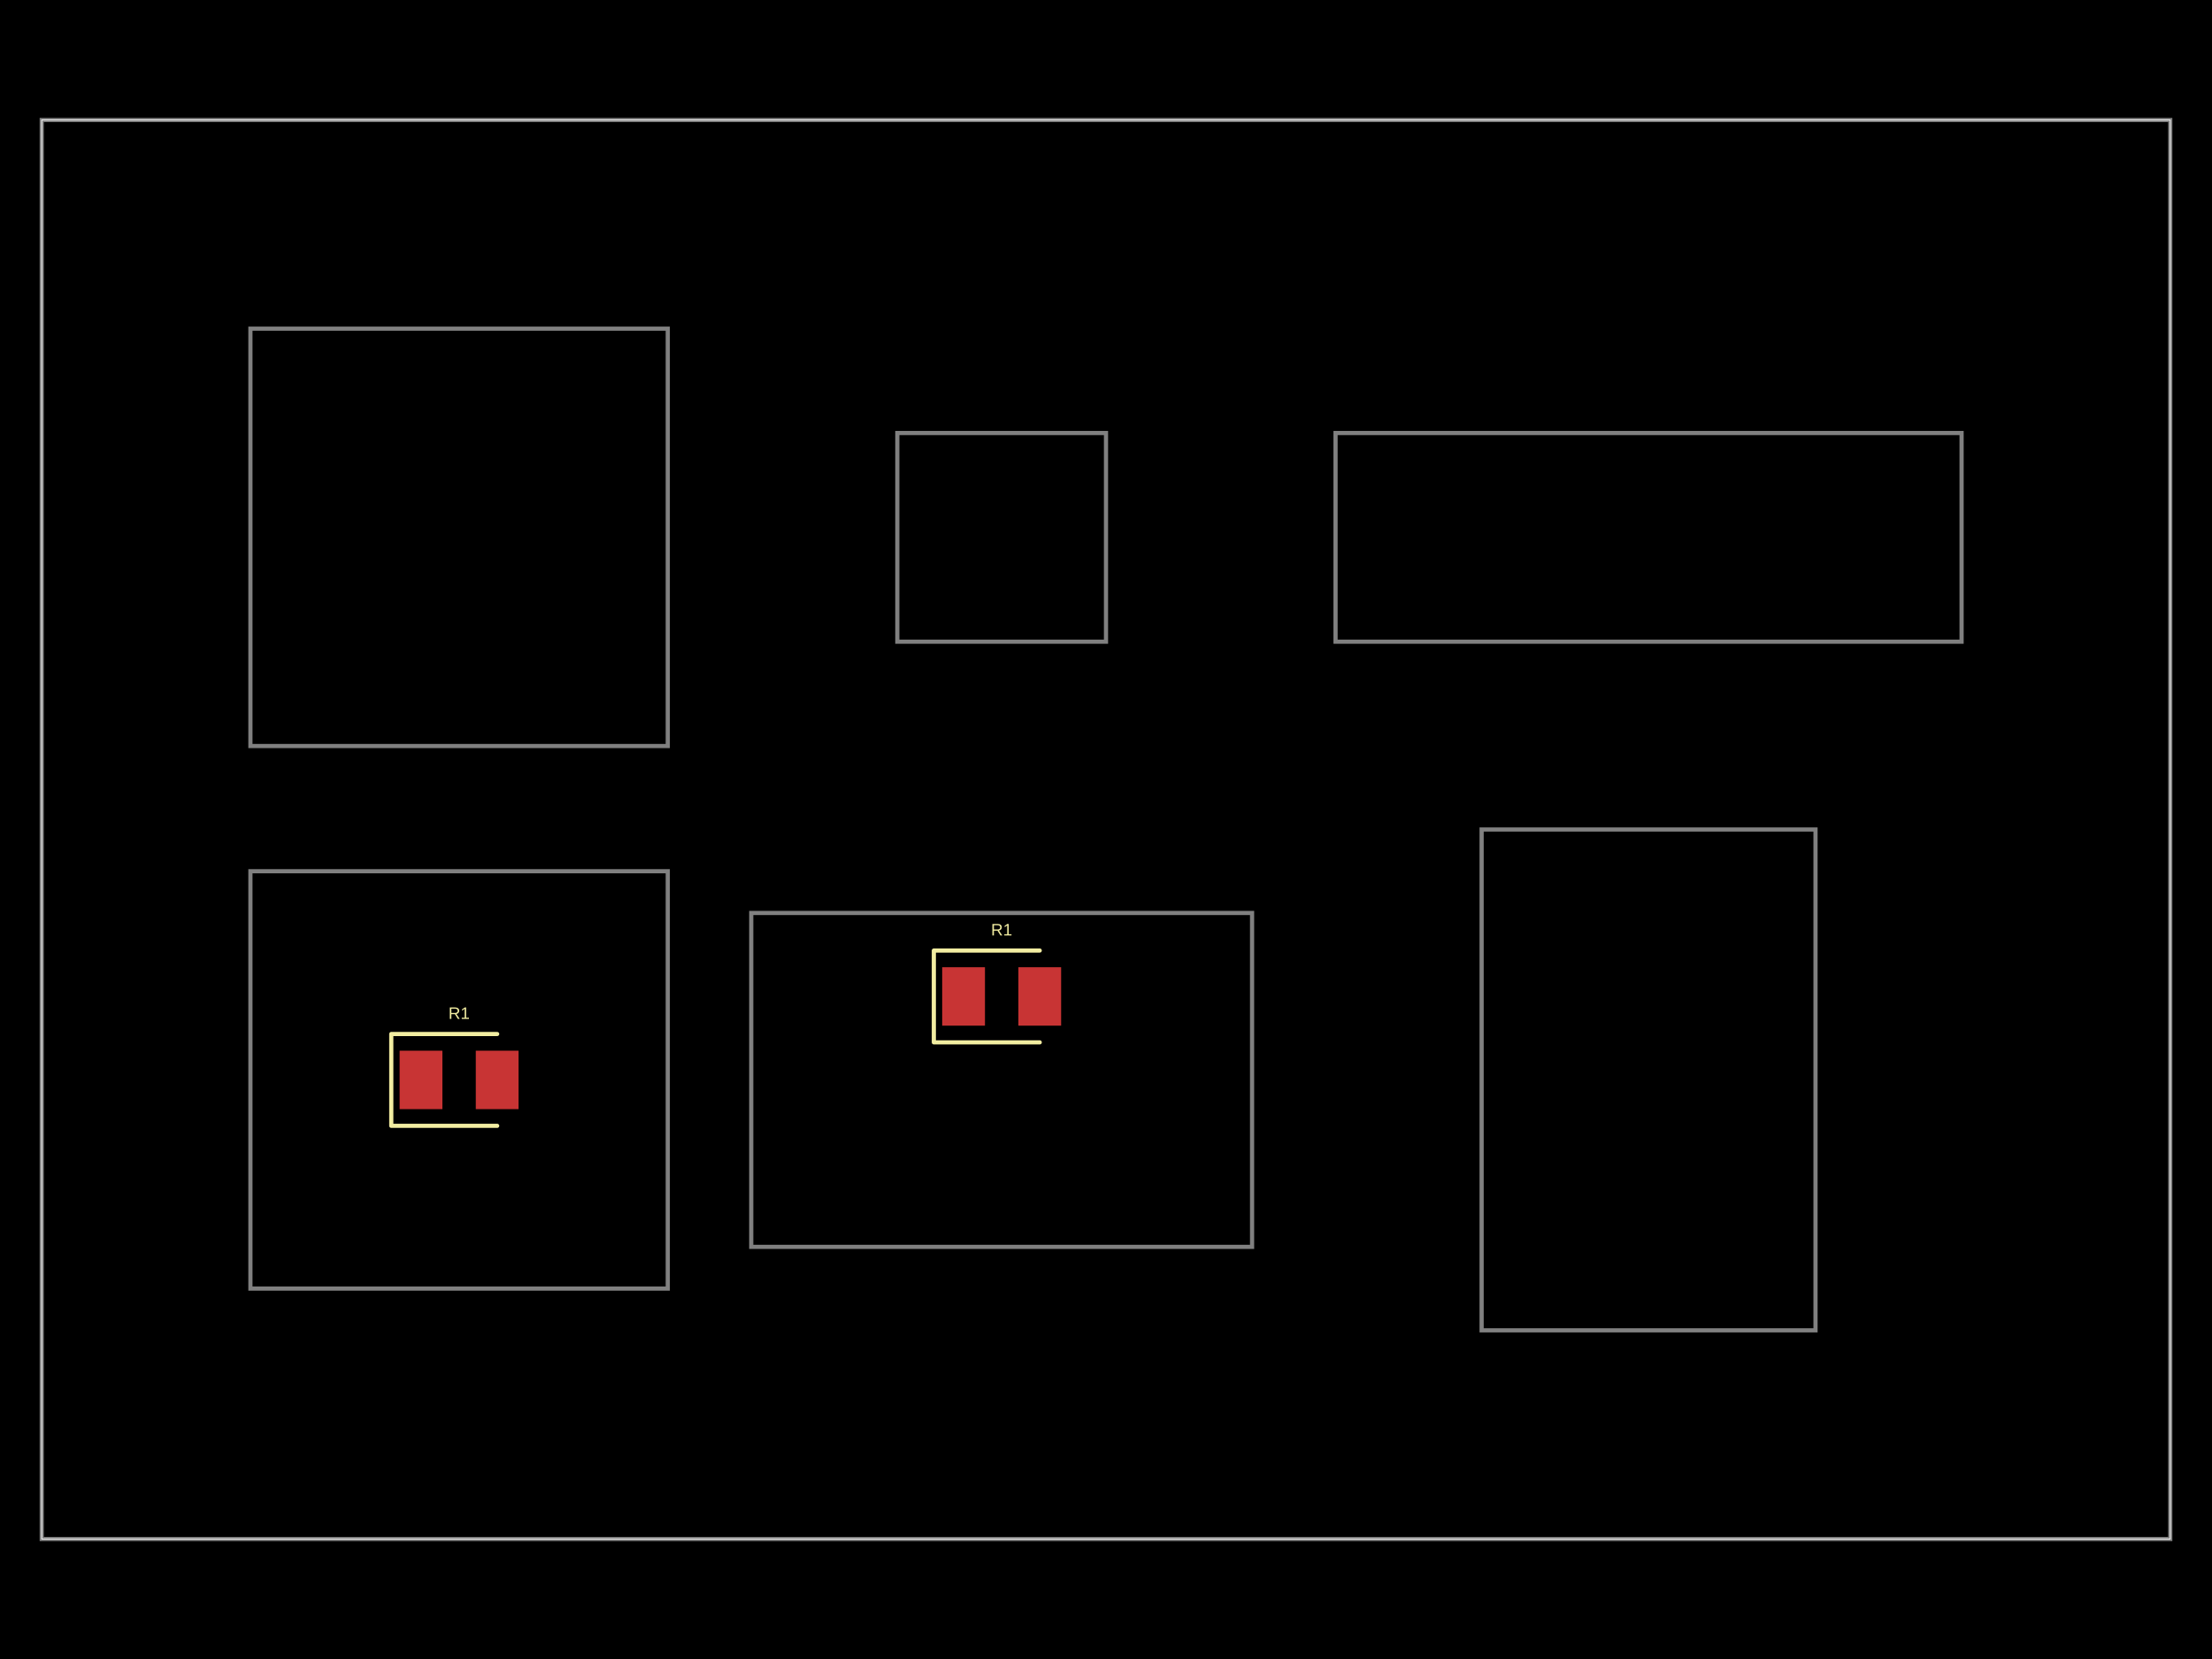
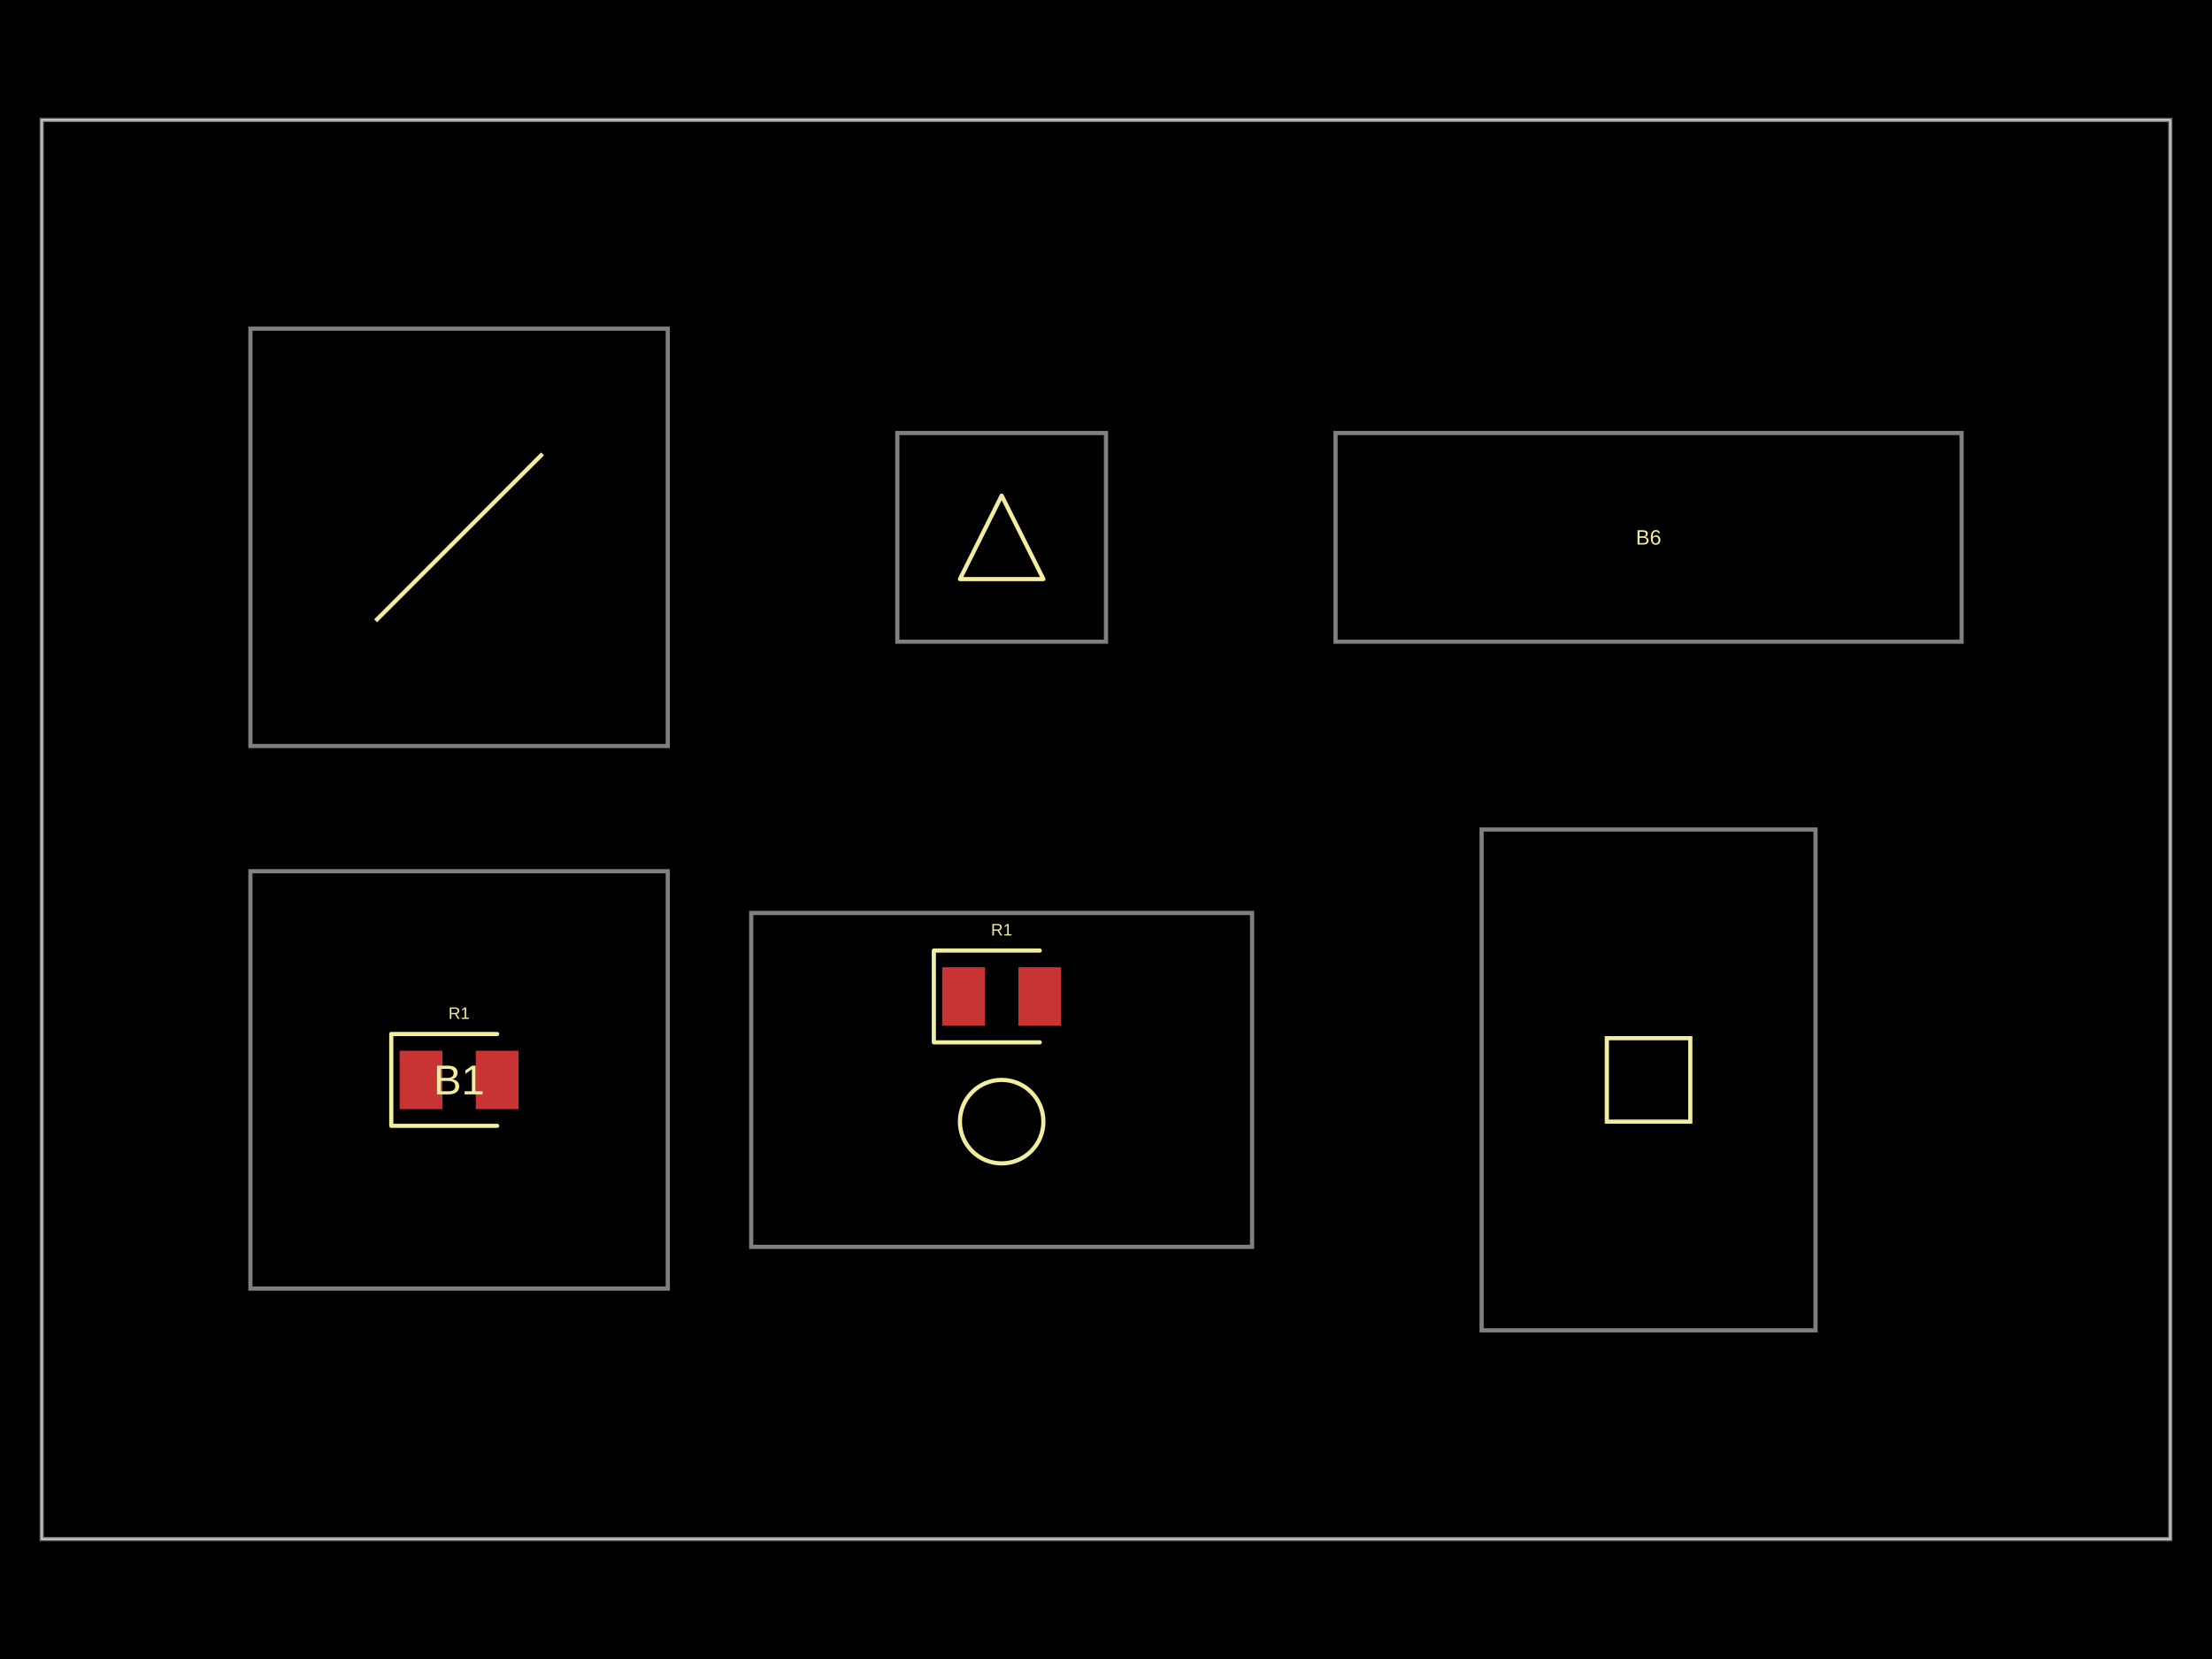
- <svg xmlns="http://www.w3.org/2000/svg" width="800" height="600" data-software-used-string="@tscircuit/core@0.0.914">
+ <svg xmlns="http://www.w3.org/2000/svg" width="800" height="600" data-software-used-string="@tscircuit/core@0.0.938">
  <style />
  <rect class="boundary" x="0" y="0" fill="#000" width="800" height="600" data-type="pcb_background" data-pcb-layer="global" />
  <rect class="pcb-boundary" fill="none" stroke="#fff" stroke-width="0.3" x="15.094" y="43.396" width="769.811" height="513.208" data-type="pcb_boundary" data-pcb-layer="global" />
  <path class="pcb-panel" d="M 15.094 556.604 L 784.906 556.604 L 784.906 43.396 L 15.094 43.396 Z" fill="none" stroke="rgba(255, 255, 255, 0.5)" stroke-width="1.509" data-type="pcb_panel" data-pcb-layer="board" />
  <path class="pcb-board" d="M 90.566 466.038 L 241.509 466.038 L 241.509 315.094 L 90.566 315.094 Z" fill="none" stroke="rgba(255, 255, 255, 0.5)" stroke-width="1.509" data-type="pcb_board" data-pcb-layer="board" />
  <path class="pcb-board" d="M 271.698 450.943 L 452.83 450.943 L 452.83 330.189 L 271.698 330.189 Z" fill="none" stroke="rgba(255, 255, 255, 0.5)" stroke-width="1.509" data-type="pcb_board" data-pcb-layer="board" />
  <path class="pcb-board" d="M 535.849 481.132 L 656.604 481.132 L 656.604 300 L 535.849 300 Z" fill="none" stroke="rgba(255, 255, 255, 0.5)" stroke-width="1.509" data-type="pcb_board" data-pcb-layer="board" />
  <path class="pcb-board" d="M 90.566 269.811 L 241.509 269.811 L 241.509 118.868 L 90.566 118.868 Z" fill="none" stroke="rgba(255, 255, 255, 0.5)" stroke-width="1.509" data-type="pcb_board" data-pcb-layer="board" />
  <path class="pcb-board" d="M 324.528 232.075 L 400 232.075 L 400 156.604 L 324.528 156.604 Z" fill="none" stroke="rgba(255, 255, 255, 0.5)" stroke-width="1.509" data-type="pcb_board" data-pcb-layer="board" />
  <path class="pcb-board" d="M 483.019 232.075 L 709.434 232.075 L 709.434 156.604 L 483.019 156.604 Z" fill="none" stroke="rgba(255, 255, 255, 0.5)" stroke-width="1.509" data-type="pcb_board" data-pcb-layer="board" />
  <rect class="pcb-pad" fill="rgb(200, 52, 52)" x="144.528" y="380" width="15.472" height="21.132" data-type="pcb_smtpad" data-pcb-layer="top" />
  <rect class="pcb-pad" fill="rgb(200, 52, 52)" x="172.075" y="380" width="15.472" height="21.132" data-type="pcb_smtpad" data-pcb-layer="top" />
  <rect class="pcb-pad" fill="rgb(200, 52, 52)" x="340.755" y="349.811" width="15.472" height="21.132" data-type="pcb_smtpad" data-pcb-layer="top" />
  <rect class="pcb-pad" fill="rgb(200, 52, 52)" x="368.302" y="349.811" width="15.472" height="21.132" data-type="pcb_smtpad" data-pcb-layer="top" />
  <path class="pcb-silkscreen pcb-silkscreen-top" d="M 179.811 373.962 L 141.509 373.962 L 141.509 407.17 L 179.811 407.17" fill="none" stroke="#f2eda1" stroke-width="1.509" stroke-linecap="round" stroke-linejoin="round" data-pcb-component-id="pcb_component_0" data-pcb-silkscreen-path-id="pcb_silkscreen_path_0" data-type="pcb_silkscreen_path" data-pcb-layer="top" />
  <text x="0" y="0" dx="0" dy="0" fill="#f2eda1" font-family="Arial, sans-serif" font-size="6.038" text-anchor="middle" dominant-baseline="central" transform="matrix(1,0,0,1,166.0377,366.4151)" class="pcb-silkscreen-text pcb-silkscreen-top" data-pcb-silkscreen-text-id="pcb_component_0" stroke="none" data-type="pcb_silkscreen_text" data-pcb-layer="top">R1</text>
+   <text x="0" y="0" dx="0" dy="0" fill="#f2eda1" font-family="Arial, sans-serif" font-size="15.094" text-anchor="middle" dominant-baseline="central" transform="matrix(1,0,0,1,166.0377,390.566)" class="pcb-silkscreen-text pcb-silkscreen-top" data-pcb-silkscreen-text-id="pcb_board_0" stroke="none" data-type="pcb_silkscreen_text" data-pcb-layer="top">B1</text>
  <path class="pcb-silkscreen pcb-silkscreen-top" d="M 376.038 343.774 L 337.736 343.774 L 337.736 376.981 L 376.038 376.981" fill="none" stroke="#f2eda1" stroke-width="1.509" stroke-linecap="round" stroke-linejoin="round" data-pcb-component-id="pcb_component_1" data-pcb-silkscreen-path-id="pcb_silkscreen_path_1" data-type="pcb_silkscreen_path" data-pcb-layer="top" />
  <text x="0" y="0" dx="0" dy="0" fill="#f2eda1" font-family="Arial, sans-serif" font-size="6.038" text-anchor="middle" dominant-baseline="central" transform="matrix(1,0,0,1,362.2642,336.2264)" class="pcb-silkscreen-text pcb-silkscreen-top" data-pcb-silkscreen-text-id="pcb_component_1" stroke="none" data-type="pcb_silkscreen_text" data-pcb-layer="top">R1</text>
+   <circle cx="362.264" cy="405.66" r="15.094" class="pcb-silkscreen-circle pcb-silkscreen-top" stroke="#f2eda1" stroke-width="1.509" data-pcb-silkscreen-circle-id="pcb_silkscreen_circle_0" data-type="pcb_silkscreen_circle" data-pcb-layer="top" />
+   <rect x="581.132" y="375.472" width="30.189" height="30.189" class="pcb-silkscreen-rect pcb-silkscreen-top" data-pcb-silkscreen-rect-id="pcb_silkscreen_rect_0" data-type="pcb_silkscreen_rect" data-pcb-layer="top" fill="none" stroke="#f2eda1" stroke-width="1.509" />
+   <line x1="135.849" y1="224.528" x2="196.226" y2="164.151" stroke="#f2eda1" stroke-width="1.509" class="pcb-silkscreen-line pcb-silkscreen-top" data-pcb-silkscreen-line-id="pcb_silkscreen_line_0" data-type="pcb_silkscreen_line" data-pcb-layer="top" />
+   <path class="pcb-silkscreen pcb-silkscreen-top" d="M 347.17 209.434 L 377.358 209.434 L 362.264 179.245 L 347.17 209.434 Z" fill="none" stroke="#f2eda1" stroke-width="1.509" stroke-linecap="round" stroke-linejoin="round" data-pcb-component-id="pcb_board_4" data-pcb-silkscreen-path-id="pcb_silkscreen_path_2" data-type="pcb_silkscreen_path" data-pcb-layer="top" />
+   <text x="0" y="0" dx="0" dy="0" fill="#f2eda1" font-family="Arial, sans-serif" font-size="7.547" text-anchor="middle" dominant-baseline="central" transform="matrix(1,0,0,1,596.2264,194.3396)" class="pcb-silkscreen-text pcb-silkscreen-top" data-pcb-silkscreen-text-id="pcb_board_5" stroke="none" data-type="pcb_silkscreen_text" data-pcb-layer="top">B6</text>
</svg>
